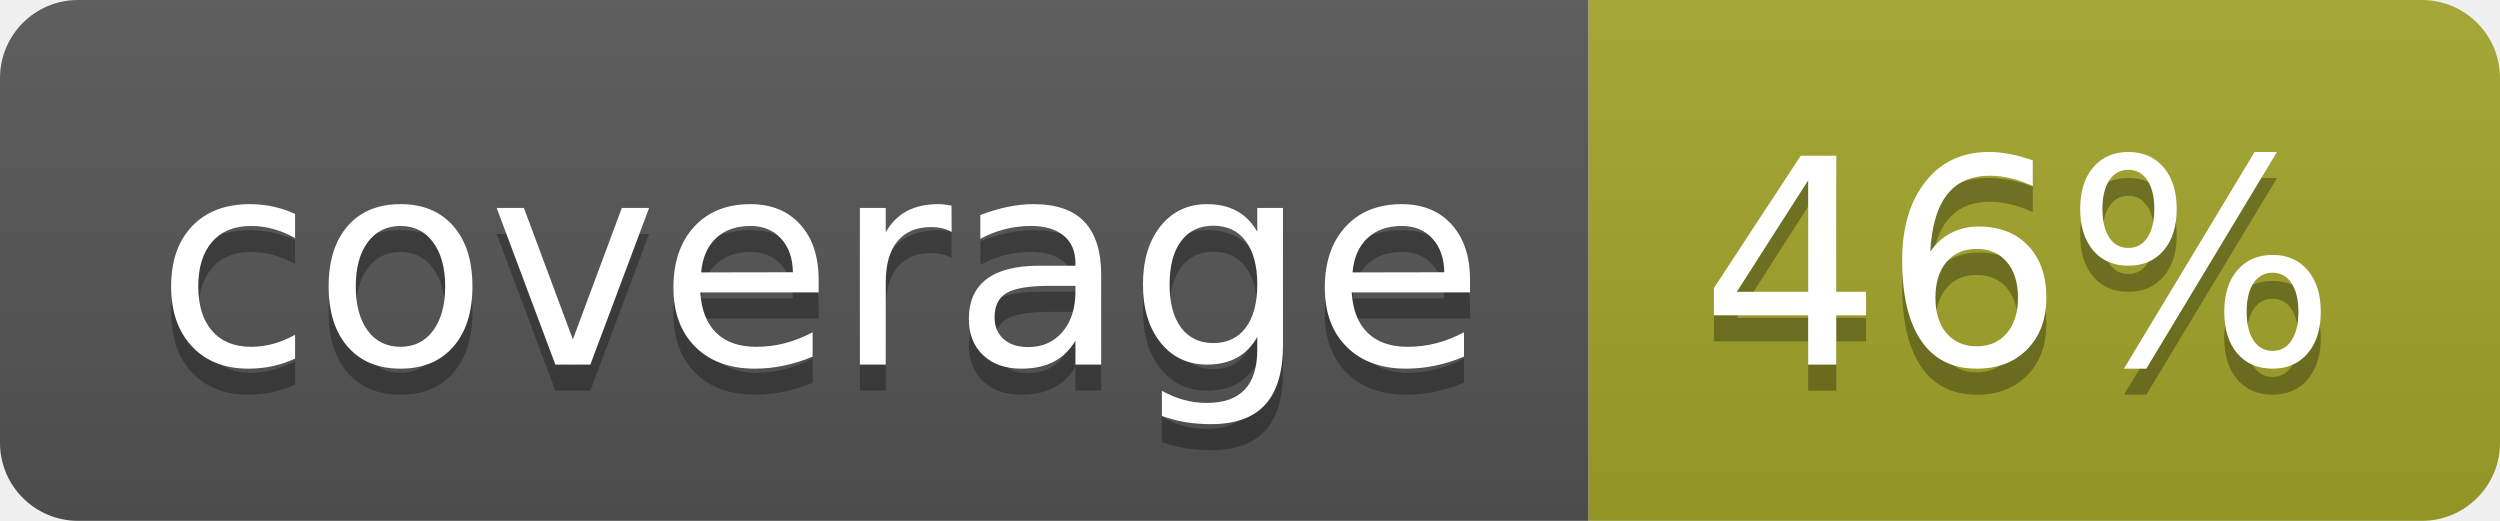
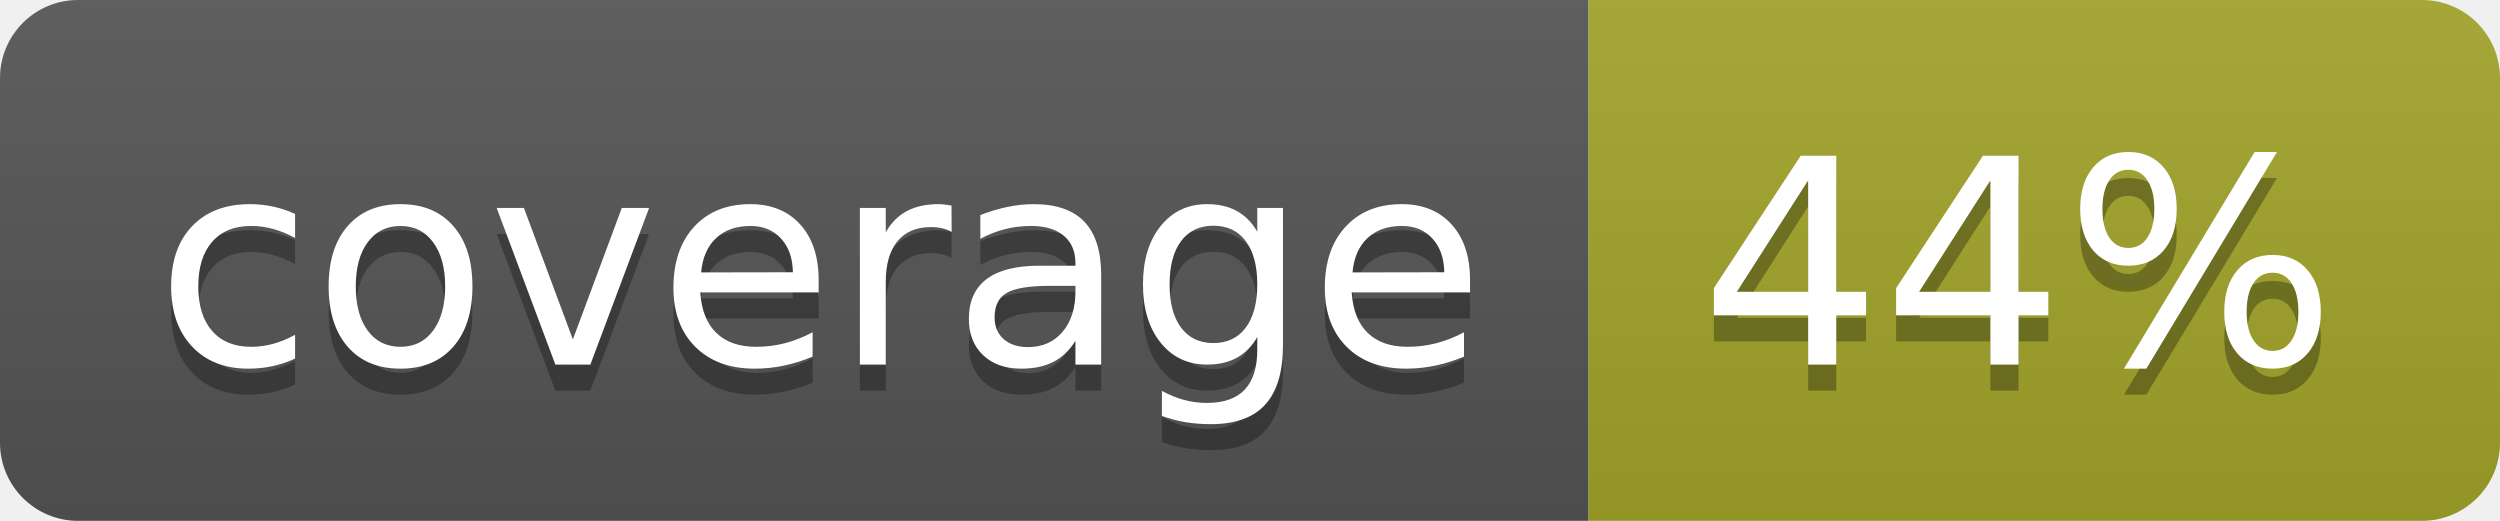
<svg xmlns="http://www.w3.org/2000/svg" width="96" height="20">
  <linearGradient id="b" x2="0" y2="100%">
    <stop offset="0" stop-color="#bbb" stop-opacity=".1" />
    <stop offset="1" stop-opacity=".1" />
  </linearGradient>
  <clipPath id="a">
    <rect width="96" height="20" rx="3" fill="#fff" />
  </clipPath>
  <g clip-path="url(#a)">
    <path fill="#555" d="M0 0h61v20H0z" />
    <path fill="#A3A52A" d="M61 0h35v20H61z" />
    <path fill="url(#b)" d="M0 0h96v20H0z" />
  </g>
  <g fill="#fff" text-anchor="middle" font-family="DejaVu Sans,Verdana,Geneva,sans-serif" font-size="110">
    <text x="315" y="150" fill="#010101" fill-opacity=".3" transform="scale(.1)" textLength="510">coverage</text>
    <text x="315" y="140" transform="scale(.1)" textLength="510">coverage</text>
-     <text x="775" y="150" fill="#010101" fill-opacity=".3" transform="scale(.1)" textLength="250">46%</text>
-     <text x="775" y="140" transform="scale(.1)" textLength="250">46%</text>
+     <text x="775" y="150" fill="#010101" fill-opacity=".3" transform="scale(.1)" textLength="250">44%</text>
+     <text x="775" y="140" transform="scale(.1)" textLength="250">44%</text>
  </g>
</svg>
